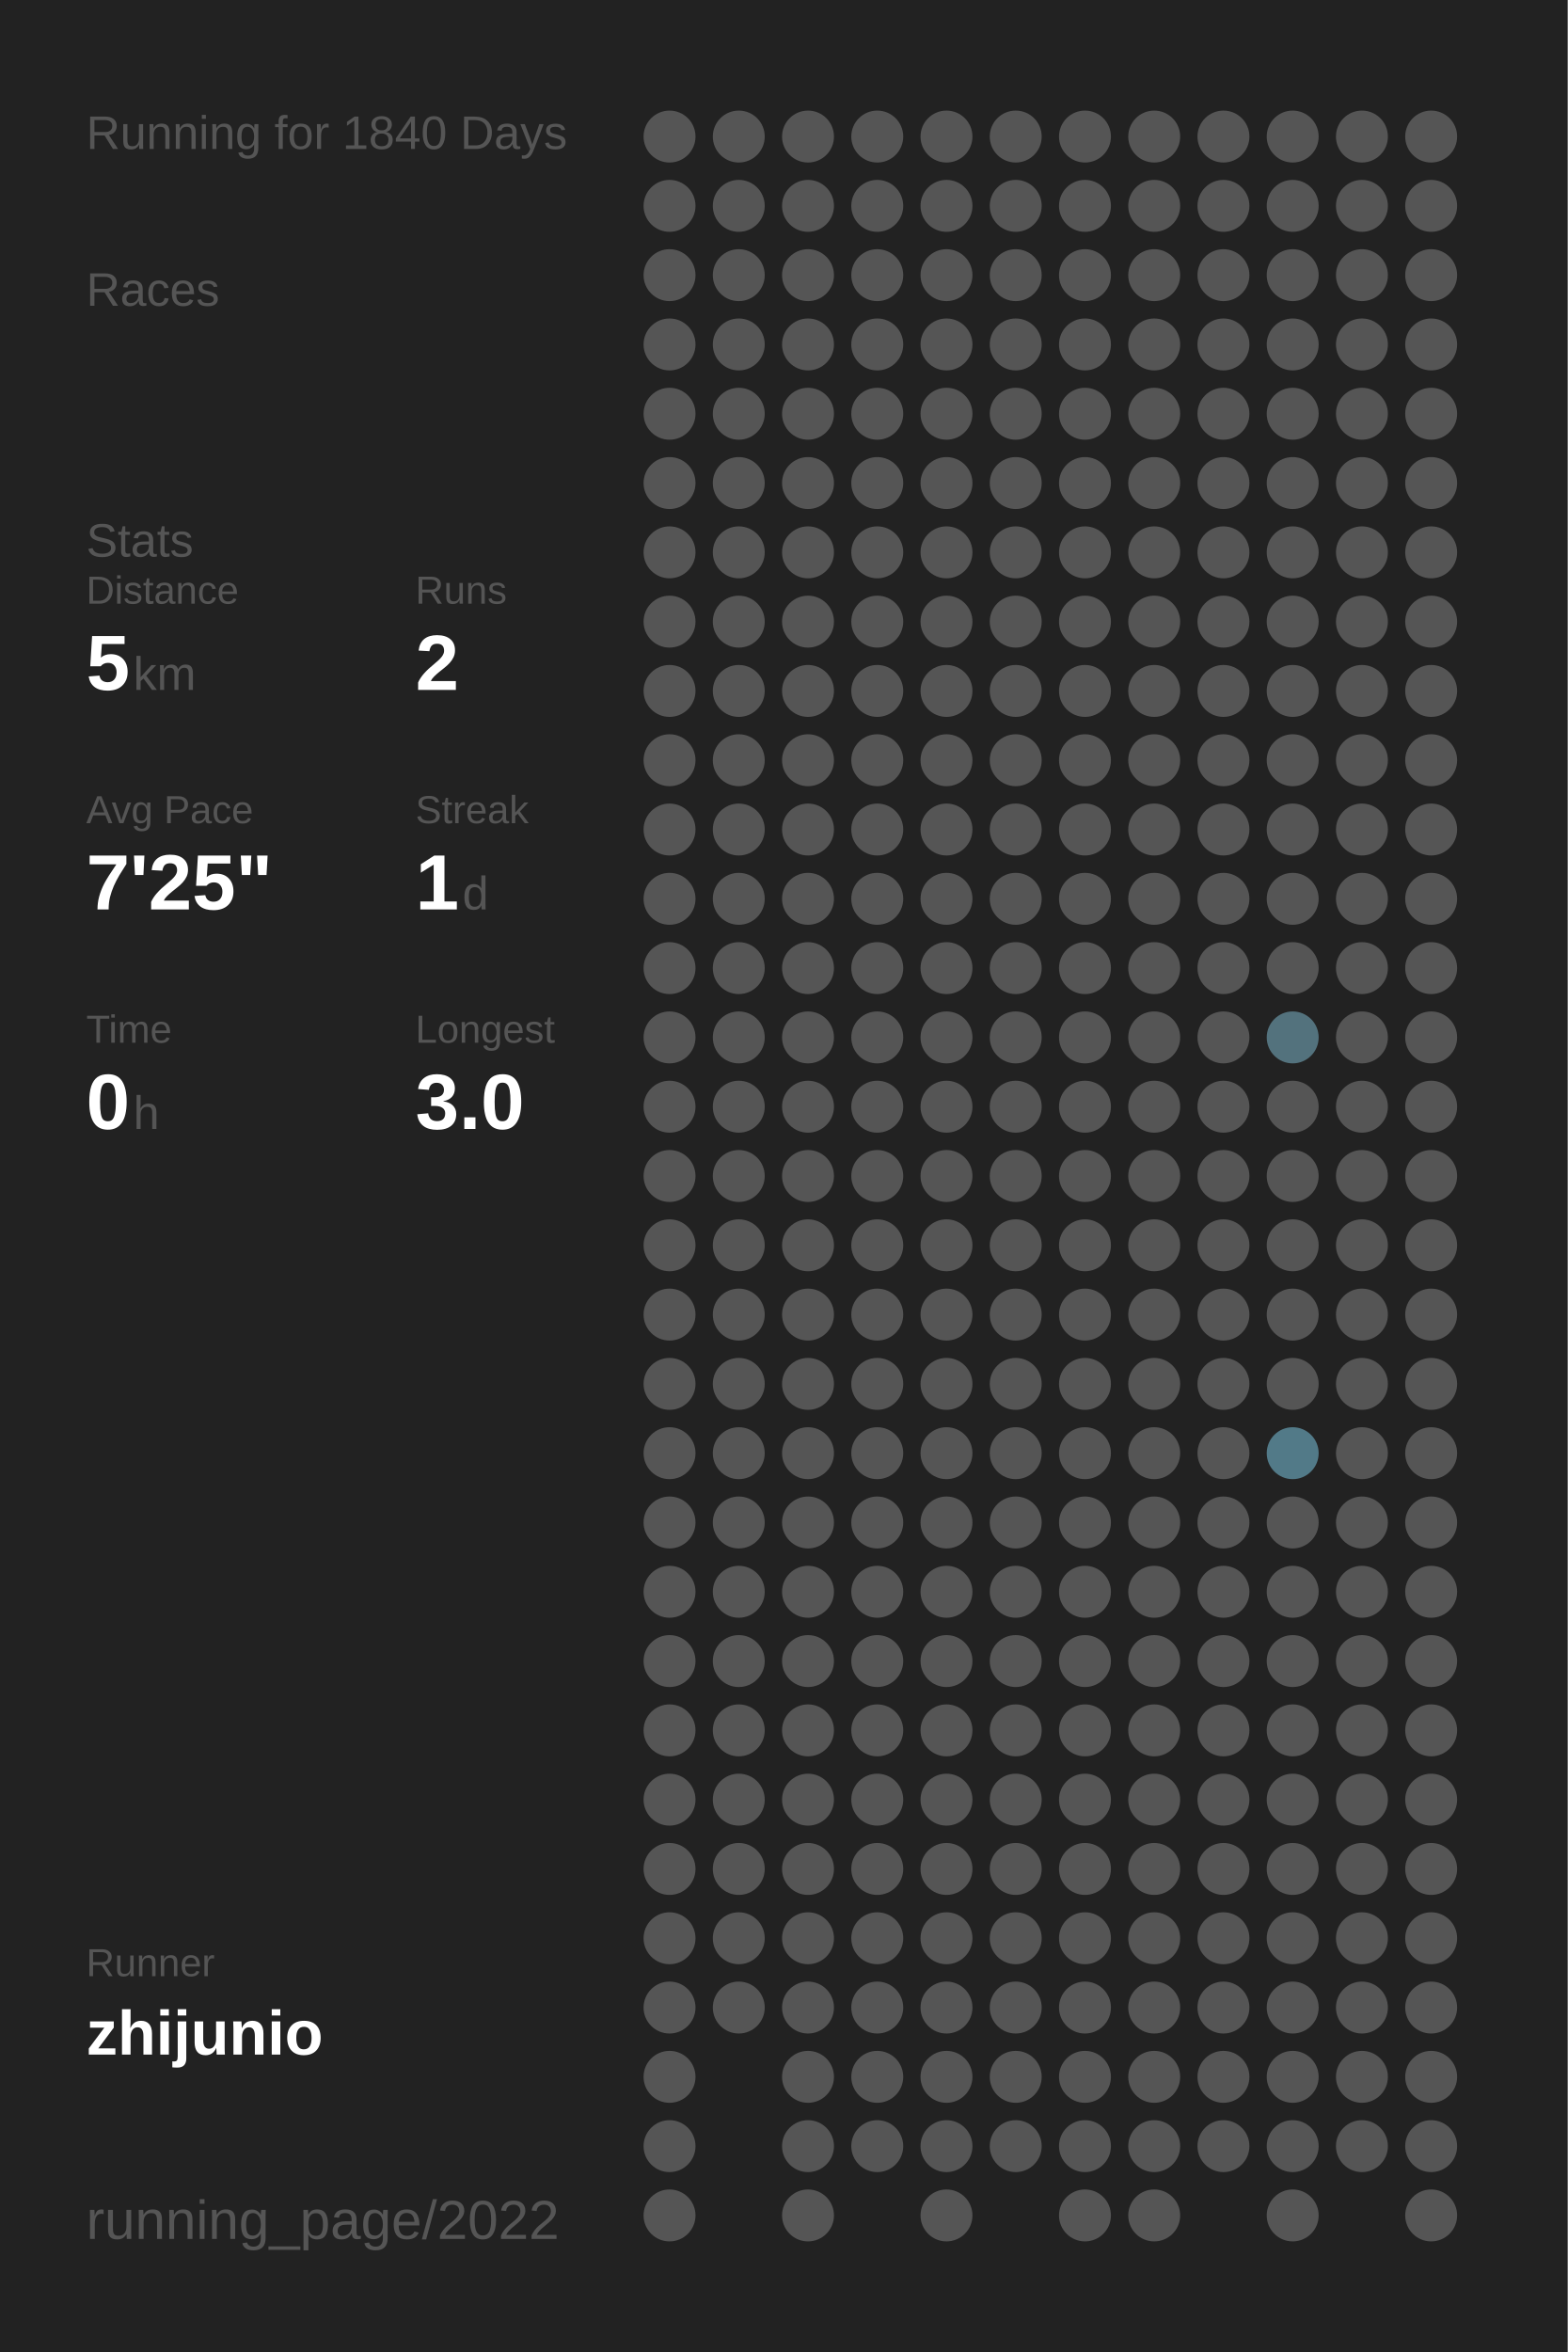
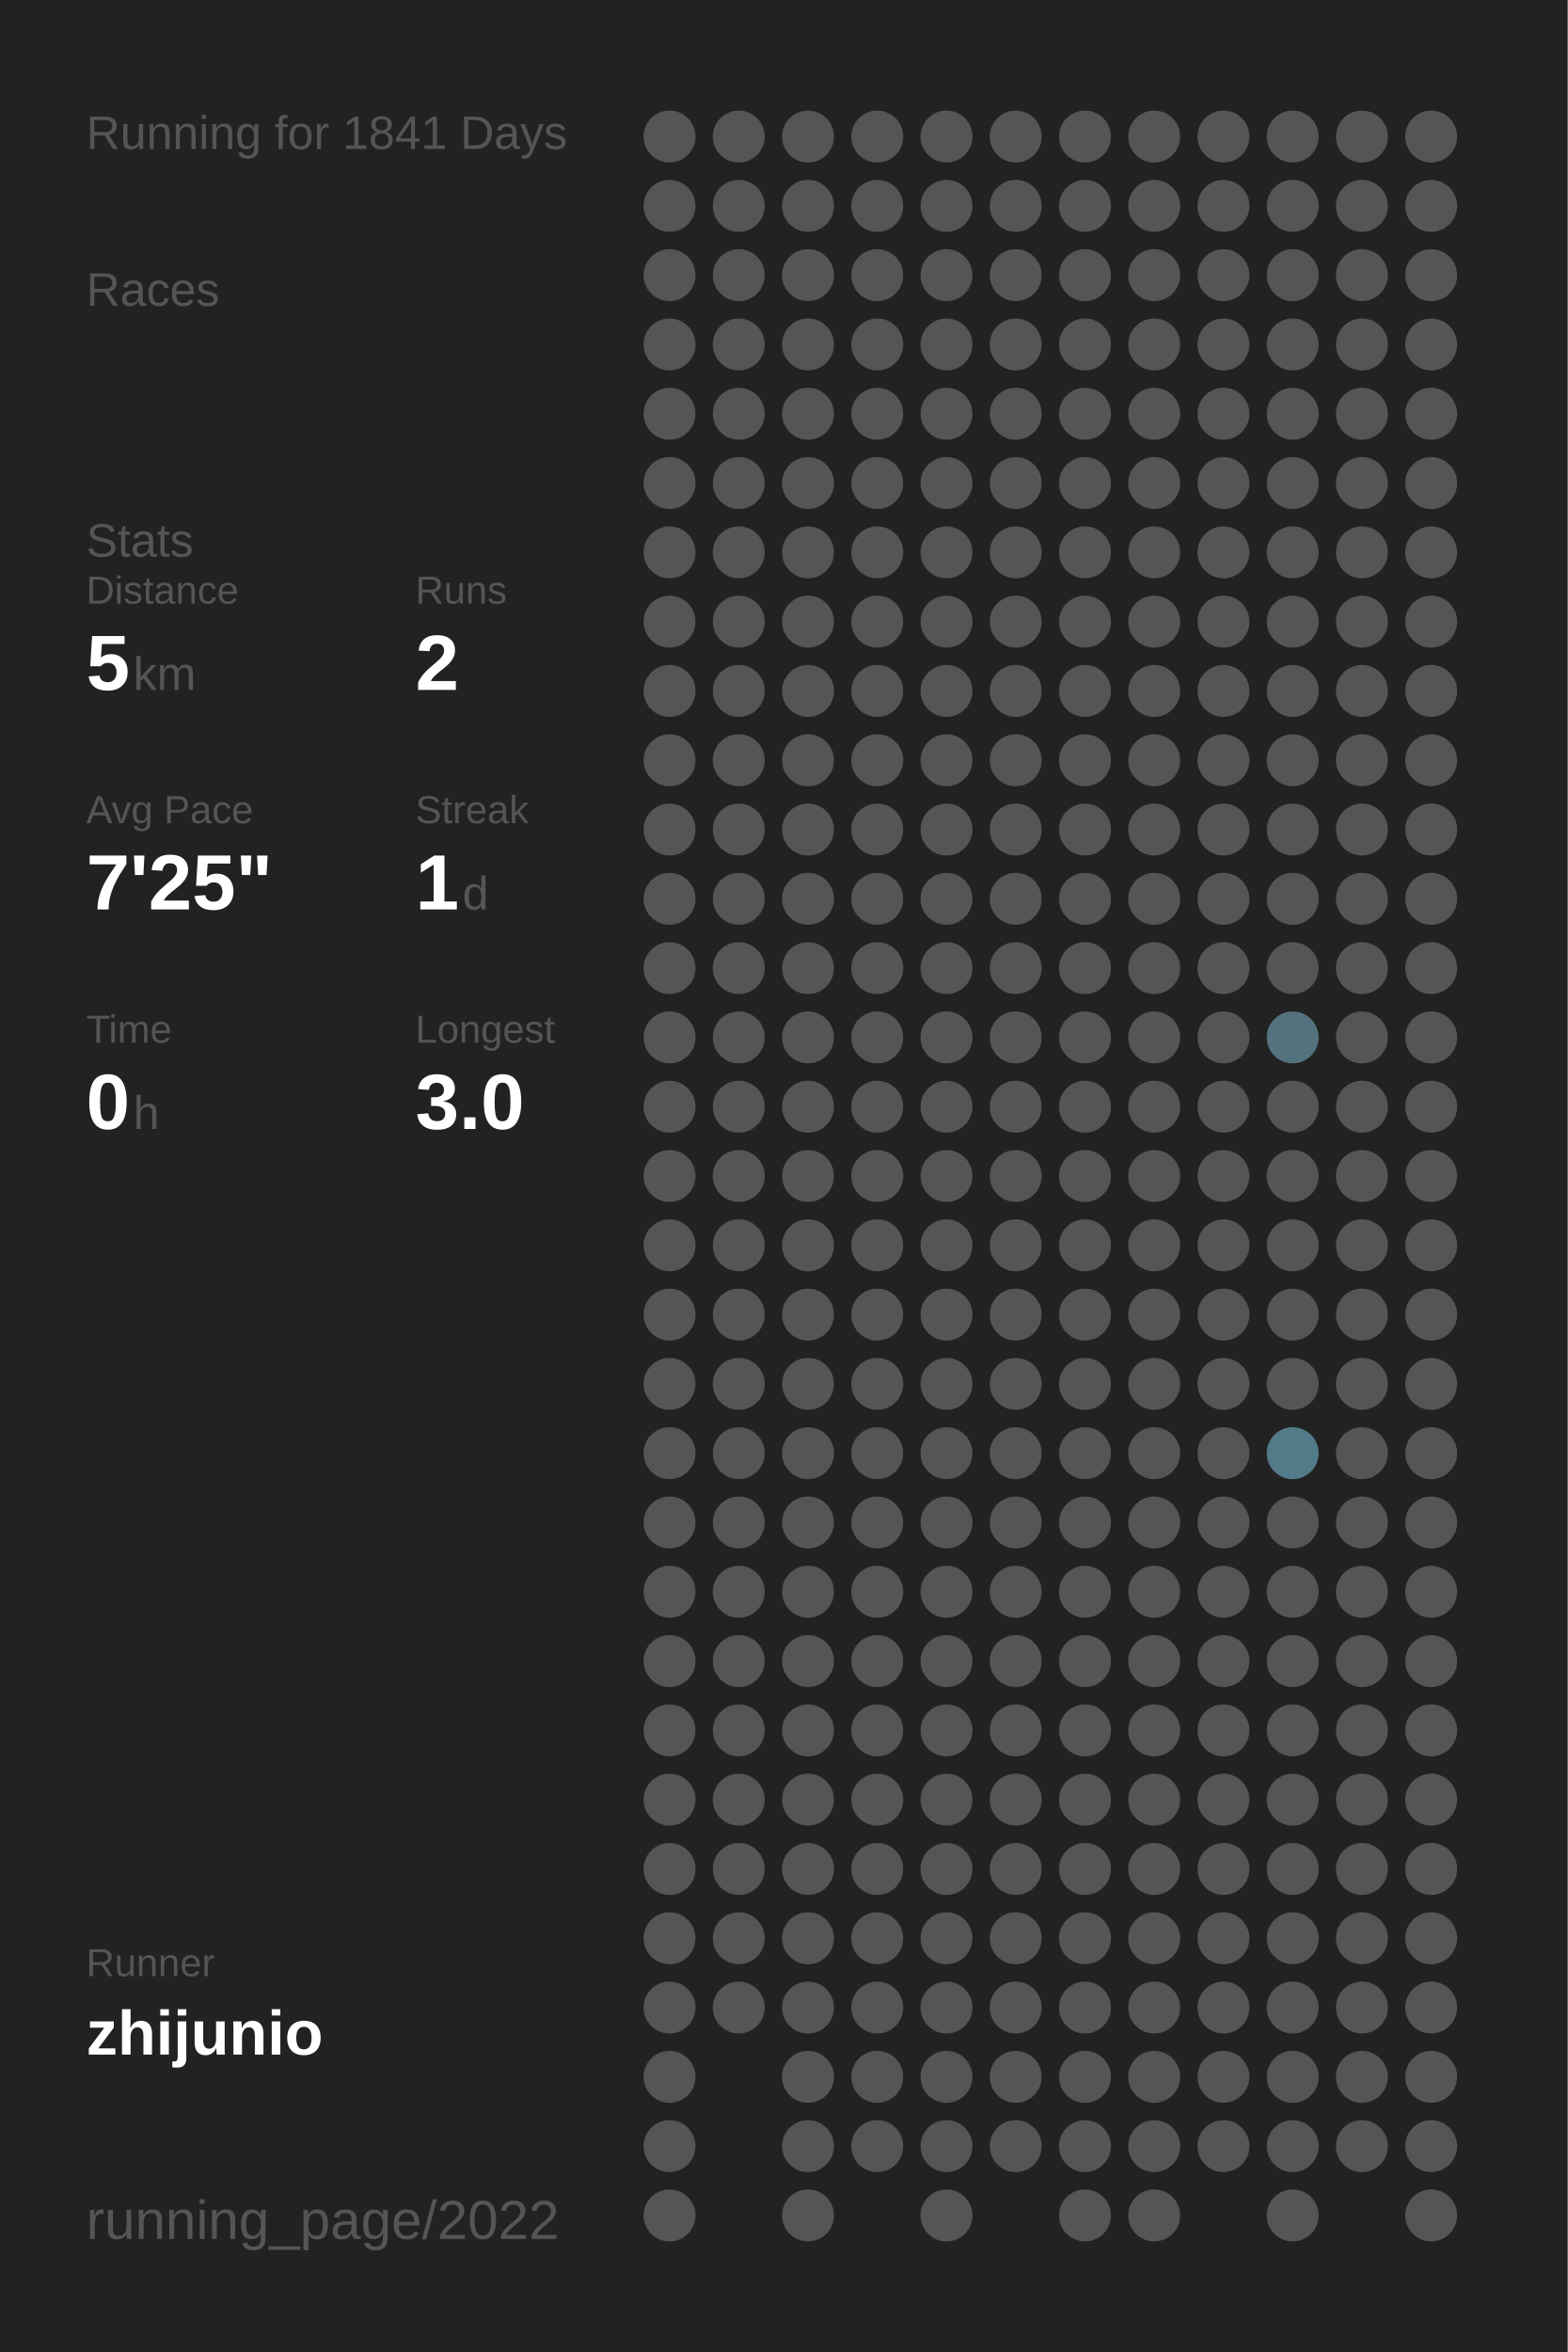
<svg xmlns="http://www.w3.org/2000/svg" baseProfile="full" height="300mm" version="1.1" viewBox="0,0,200,300" width="200mm">
  <defs />
  <rect fill="#222222" height="300" width="200" x="0" y="0" />
-   <text fill="#555555" style="font-size:6px; font-family:Arial;" x="11" y="19">Running for 1840 Days</text>
+   <text fill="#555555" style="font-size:6px; font-family:Arial;" x="11" y="19">Running for 1841 Days</text>
  <text fill="#555555" style="font-size:6px; font-family:Arial;" x="11" y="39">Races</text>
  <text fill="#555555" style="font-size:6px; font-family:Arial;" x="11" y="71">Stats</text>
  <text fill="#555555" style="font-size:5px; font-family:Arial;" x="11" y="77">Distance</text>
  <text fill="#FFFFFF" style="font-size:10px; font-family:Arial; font-weight:bold;" x="11" y="88">5</text>
  <text fill="#555555" style="font-size:6px; font-family:Arial;" x="17" y="88">km</text>
  <text fill="#555555" style="font-size:5px; font-family:Arial;" x="53" y="77">Runs</text>
  <text fill="#FFFFFF" style="font-size:10px; font-family:Arial; font-weight:bold;" x="53" y="88">2</text>
  <text fill="#555555" style="font-size:5px; font-family:Arial;" x="11" y="105">Avg Pace</text>
  <text fill="#FFFFFF" style="font-size:10px; font-family:Arial; font-weight:bold;" x="11" y="116">7'25"</text>
  <text fill="#555555" style="font-size:5px; font-family:Arial;" x="53" y="105">Streak</text>
  <text fill="#FFFFFF" style="font-size:10px; font-family:Arial; font-weight:bold;" x="53" y="116">1</text>
  <text fill="#555555" style="font-size:6px; font-family:Arial;" x="59" y="116">d</text>
  <text fill="#555555" style="font-size:5px; font-family:Arial;" x="11" y="133">Time</text>
  <text fill="#FFFFFF" style="font-size:10px; font-family:Arial; font-weight:bold;" x="11" y="144">0</text>
  <text fill="#555555" style="font-size:6px; font-family:Arial;" x="17" y="144">h</text>
  <text fill="#555555" style="font-size:5px; font-family:Arial;" x="53" y="133">Longest</text>
  <text fill="#FFFFFF" style="font-size:10px; font-family:Arial; font-weight:bold;" x="53" y="144">3.0</text>
  <text fill="#555555" style="font-size:5px; font-family:Arial;" x="11" y="252.065">Runner</text>
  <text fill="#FFFFFF" style="font-size:8px; font-family:Arial; font-weight:bold;" x="11" y="262.065">zhijunio</text>
  <text fill="#555555" style="font-size:7px; font-family:Arial;" x="11" y="285.581">running_page/2022</text>
  <circle cx="85.417" cy="17.419" fill="#555555" r="3.312" />
  <circle cx="85.417" cy="26.258" fill="#555555" r="3.312" />
  <circle cx="85.417" cy="35.097" fill="#555555" r="3.312" />
  <circle cx="85.417" cy="43.935" fill="#555555" r="3.312" />
  <circle cx="85.417" cy="52.774" fill="#555555" r="3.312" />
  <circle cx="85.417" cy="61.613" fill="#555555" r="3.312" />
  <circle cx="85.417" cy="70.452" fill="#555555" r="3.312" />
  <circle cx="85.417" cy="79.29" fill="#555555" r="3.312" />
  <circle cx="85.417" cy="88.129" fill="#555555" r="3.312" />
  <circle cx="85.417" cy="96.968" fill="#555555" r="3.312" />
  <circle cx="85.417" cy="105.806" fill="#555555" r="3.312" />
  <circle cx="85.417" cy="114.645" fill="#555555" r="3.312" />
  <circle cx="85.417" cy="123.484" fill="#555555" r="3.312" />
  <circle cx="85.417" cy="132.323" fill="#555555" r="3.312" />
  <circle cx="85.417" cy="141.161" fill="#555555" r="3.312" />
  <circle cx="85.417" cy="150" fill="#555555" r="3.312" />
  <circle cx="85.417" cy="158.839" fill="#555555" r="3.312" />
  <circle cx="85.417" cy="167.677" fill="#555555" r="3.312" />
  <circle cx="85.417" cy="176.516" fill="#555555" r="3.312" />
  <circle cx="85.417" cy="185.355" fill="#555555" r="3.312" />
  <circle cx="85.417" cy="194.194" fill="#555555" r="3.312" />
  <circle cx="85.417" cy="203.032" fill="#555555" r="3.312" />
  <circle cx="85.417" cy="211.871" fill="#555555" r="3.312" />
  <circle cx="85.417" cy="220.71" fill="#555555" r="3.312" />
  <circle cx="85.417" cy="229.548" fill="#555555" r="3.312" />
  <circle cx="85.417" cy="238.387" fill="#555555" r="3.312" />
  <circle cx="85.417" cy="247.226" fill="#555555" r="3.312" />
  <circle cx="85.417" cy="256.065" fill="#555555" r="3.312" />
  <circle cx="85.417" cy="264.903" fill="#555555" r="3.312" />
  <circle cx="85.417" cy="273.742" fill="#555555" r="3.312" />
  <circle cx="85.417" cy="282.581" fill="#555555" r="3.312" />
  <circle cx="94.25" cy="17.419" fill="#555555" r="3.312" />
  <circle cx="94.25" cy="26.258" fill="#555555" r="3.312" />
  <circle cx="94.25" cy="35.097" fill="#555555" r="3.312" />
  <circle cx="94.25" cy="43.935" fill="#555555" r="3.312" />
  <circle cx="94.25" cy="52.774" fill="#555555" r="3.312" />
  <circle cx="94.25" cy="61.613" fill="#555555" r="3.312" />
  <circle cx="94.25" cy="70.452" fill="#555555" r="3.312" />
  <circle cx="94.25" cy="79.29" fill="#555555" r="3.312" />
  <circle cx="94.25" cy="88.129" fill="#555555" r="3.312" />
  <circle cx="94.25" cy="96.968" fill="#555555" r="3.312" />
  <circle cx="94.25" cy="105.806" fill="#555555" r="3.312" />
  <circle cx="94.25" cy="114.645" fill="#555555" r="3.312" />
  <circle cx="94.25" cy="123.484" fill="#555555" r="3.312" />
  <circle cx="94.25" cy="132.323" fill="#555555" r="3.312" />
  <circle cx="94.25" cy="141.161" fill="#555555" r="3.312" />
  <circle cx="94.25" cy="150" fill="#555555" r="3.312" />
  <circle cx="94.25" cy="158.839" fill="#555555" r="3.312" />
  <circle cx="94.25" cy="167.677" fill="#555555" r="3.312" />
  <circle cx="94.25" cy="176.516" fill="#555555" r="3.312" />
  <circle cx="94.25" cy="185.355" fill="#555555" r="3.312" />
  <circle cx="94.25" cy="194.194" fill="#555555" r="3.312" />
  <circle cx="94.25" cy="203.032" fill="#555555" r="3.312" />
  <circle cx="94.25" cy="211.871" fill="#555555" r="3.312" />
  <circle cx="94.25" cy="220.71" fill="#555555" r="3.312" />
  <circle cx="94.25" cy="229.548" fill="#555555" r="3.312" />
  <circle cx="94.25" cy="238.387" fill="#555555" r="3.312" />
  <circle cx="94.25" cy="247.226" fill="#555555" r="3.312" />
  <circle cx="94.25" cy="256.065" fill="#555555" r="3.312" />
  <circle cx="103.083" cy="17.419" fill="#555555" r="3.312" />
  <circle cx="103.083" cy="26.258" fill="#555555" r="3.312" />
  <circle cx="103.083" cy="35.097" fill="#555555" r="3.312" />
  <circle cx="103.083" cy="43.935" fill="#555555" r="3.312" />
  <circle cx="103.083" cy="52.774" fill="#555555" r="3.312" />
  <circle cx="103.083" cy="61.613" fill="#555555" r="3.312" />
  <circle cx="103.083" cy="70.452" fill="#555555" r="3.312" />
  <circle cx="103.083" cy="79.29" fill="#555555" r="3.312" />
  <circle cx="103.083" cy="88.129" fill="#555555" r="3.312" />
  <circle cx="103.083" cy="96.968" fill="#555555" r="3.312" />
  <circle cx="103.083" cy="105.806" fill="#555555" r="3.312" />
  <circle cx="103.083" cy="114.645" fill="#555555" r="3.312" />
  <circle cx="103.083" cy="123.484" fill="#555555" r="3.312" />
  <circle cx="103.083" cy="132.323" fill="#555555" r="3.312" />
  <circle cx="103.083" cy="141.161" fill="#555555" r="3.312" />
  <circle cx="103.083" cy="150" fill="#555555" r="3.312" />
  <circle cx="103.083" cy="158.839" fill="#555555" r="3.312" />
  <circle cx="103.083" cy="167.677" fill="#555555" r="3.312" />
  <circle cx="103.083" cy="176.516" fill="#555555" r="3.312" />
  <circle cx="103.083" cy="185.355" fill="#555555" r="3.312" />
  <circle cx="103.083" cy="194.194" fill="#555555" r="3.312" />
  <circle cx="103.083" cy="203.032" fill="#555555" r="3.312" />
  <circle cx="103.083" cy="211.871" fill="#555555" r="3.312" />
  <circle cx="103.083" cy="220.71" fill="#555555" r="3.312" />
  <circle cx="103.083" cy="229.548" fill="#555555" r="3.312" />
  <circle cx="103.083" cy="238.387" fill="#555555" r="3.312" />
  <circle cx="103.083" cy="247.226" fill="#555555" r="3.312" />
  <circle cx="103.083" cy="256.065" fill="#555555" r="3.312" />
  <circle cx="103.083" cy="264.903" fill="#555555" r="3.312" />
  <circle cx="103.083" cy="273.742" fill="#555555" r="3.312" />
  <circle cx="103.083" cy="282.581" fill="#555555" r="3.312" />
  <circle cx="111.917" cy="17.419" fill="#555555" r="3.312" />
  <circle cx="111.917" cy="26.258" fill="#555555" r="3.312" />
  <circle cx="111.917" cy="35.097" fill="#555555" r="3.312" />
  <circle cx="111.917" cy="43.935" fill="#555555" r="3.312" />
  <circle cx="111.917" cy="52.774" fill="#555555" r="3.312" />
  <circle cx="111.917" cy="61.613" fill="#555555" r="3.312" />
  <circle cx="111.917" cy="70.452" fill="#555555" r="3.312" />
  <circle cx="111.917" cy="79.29" fill="#555555" r="3.312" />
  <circle cx="111.917" cy="88.129" fill="#555555" r="3.312" />
  <circle cx="111.917" cy="96.968" fill="#555555" r="3.312" />
  <circle cx="111.917" cy="105.806" fill="#555555" r="3.312" />
  <circle cx="111.917" cy="114.645" fill="#555555" r="3.312" />
  <circle cx="111.917" cy="123.484" fill="#555555" r="3.312" />
  <circle cx="111.917" cy="132.323" fill="#555555" r="3.312" />
  <circle cx="111.917" cy="141.161" fill="#555555" r="3.312" />
  <circle cx="111.917" cy="150" fill="#555555" r="3.312" />
  <circle cx="111.917" cy="158.839" fill="#555555" r="3.312" />
  <circle cx="111.917" cy="167.677" fill="#555555" r="3.312" />
  <circle cx="111.917" cy="176.516" fill="#555555" r="3.312" />
  <circle cx="111.917" cy="185.355" fill="#555555" r="3.312" />
  <circle cx="111.917" cy="194.194" fill="#555555" r="3.312" />
  <circle cx="111.917" cy="203.032" fill="#555555" r="3.312" />
  <circle cx="111.917" cy="211.871" fill="#555555" r="3.312" />
  <circle cx="111.917" cy="220.71" fill="#555555" r="3.312" />
  <circle cx="111.917" cy="229.548" fill="#555555" r="3.312" />
  <circle cx="111.917" cy="238.387" fill="#555555" r="3.312" />
  <circle cx="111.917" cy="247.226" fill="#555555" r="3.312" />
  <circle cx="111.917" cy="256.065" fill="#555555" r="3.312" />
  <circle cx="111.917" cy="264.903" fill="#555555" r="3.312" />
  <circle cx="111.917" cy="273.742" fill="#555555" r="3.312" />
  <circle cx="120.75" cy="17.419" fill="#555555" r="3.312" />
  <circle cx="120.75" cy="26.258" fill="#555555" r="3.312" />
  <circle cx="120.75" cy="35.097" fill="#555555" r="3.312" />
  <circle cx="120.75" cy="43.935" fill="#555555" r="3.312" />
  <circle cx="120.75" cy="52.774" fill="#555555" r="3.312" />
  <circle cx="120.75" cy="61.613" fill="#555555" r="3.312" />
  <circle cx="120.75" cy="70.452" fill="#555555" r="3.312" />
  <circle cx="120.75" cy="79.29" fill="#555555" r="3.312" />
  <circle cx="120.75" cy="88.129" fill="#555555" r="3.312" />
  <circle cx="120.75" cy="96.968" fill="#555555" r="3.312" />
  <circle cx="120.75" cy="105.806" fill="#555555" r="3.312" />
  <circle cx="120.75" cy="114.645" fill="#555555" r="3.312" />
  <circle cx="120.75" cy="123.484" fill="#555555" r="3.312" />
  <circle cx="120.75" cy="132.323" fill="#555555" r="3.312" />
  <circle cx="120.75" cy="141.161" fill="#555555" r="3.312" />
  <circle cx="120.75" cy="150" fill="#555555" r="3.312" />
  <circle cx="120.75" cy="158.839" fill="#555555" r="3.312" />
  <circle cx="120.75" cy="167.677" fill="#555555" r="3.312" />
  <circle cx="120.75" cy="176.516" fill="#555555" r="3.312" />
  <circle cx="120.75" cy="185.355" fill="#555555" r="3.312" />
  <circle cx="120.75" cy="194.194" fill="#555555" r="3.312" />
  <circle cx="120.75" cy="203.032" fill="#555555" r="3.312" />
  <circle cx="120.75" cy="211.871" fill="#555555" r="3.312" />
  <circle cx="120.75" cy="220.71" fill="#555555" r="3.312" />
  <circle cx="120.75" cy="229.548" fill="#555555" r="3.312" />
  <circle cx="120.75" cy="238.387" fill="#555555" r="3.312" />
  <circle cx="120.75" cy="247.226" fill="#555555" r="3.312" />
  <circle cx="120.75" cy="256.065" fill="#555555" r="3.312" />
  <circle cx="120.75" cy="264.903" fill="#555555" r="3.312" />
  <circle cx="120.75" cy="273.742" fill="#555555" r="3.312" />
  <circle cx="120.75" cy="282.581" fill="#555555" r="3.312" />
  <circle cx="129.583" cy="17.419" fill="#555555" r="3.312" />
  <circle cx="129.583" cy="26.258" fill="#555555" r="3.312" />
  <circle cx="129.583" cy="35.097" fill="#555555" r="3.312" />
  <circle cx="129.583" cy="43.935" fill="#555555" r="3.312" />
  <circle cx="129.583" cy="52.774" fill="#555555" r="3.312" />
  <circle cx="129.583" cy="61.613" fill="#555555" r="3.312" />
  <circle cx="129.583" cy="70.452" fill="#555555" r="3.312" />
  <circle cx="129.583" cy="79.29" fill="#555555" r="3.312" />
  <circle cx="129.583" cy="88.129" fill="#555555" r="3.312" />
  <circle cx="129.583" cy="96.968" fill="#555555" r="3.312" />
  <circle cx="129.583" cy="105.806" fill="#555555" r="3.312" />
  <circle cx="129.583" cy="114.645" fill="#555555" r="3.312" />
  <circle cx="129.583" cy="123.484" fill="#555555" r="3.312" />
  <circle cx="129.583" cy="132.323" fill="#555555" r="3.312" />
  <circle cx="129.583" cy="141.161" fill="#555555" r="3.312" />
  <circle cx="129.583" cy="150" fill="#555555" r="3.312" />
  <circle cx="129.583" cy="158.839" fill="#555555" r="3.312" />
  <circle cx="129.583" cy="167.677" fill="#555555" r="3.312" />
  <circle cx="129.583" cy="176.516" fill="#555555" r="3.312" />
  <circle cx="129.583" cy="185.355" fill="#555555" r="3.312" />
  <circle cx="129.583" cy="194.194" fill="#555555" r="3.312" />
  <circle cx="129.583" cy="203.032" fill="#555555" r="3.312" />
  <circle cx="129.583" cy="211.871" fill="#555555" r="3.312" />
  <circle cx="129.583" cy="220.71" fill="#555555" r="3.312" />
  <circle cx="129.583" cy="229.548" fill="#555555" r="3.312" />
  <circle cx="129.583" cy="238.387" fill="#555555" r="3.312" />
  <circle cx="129.583" cy="247.226" fill="#555555" r="3.312" />
  <circle cx="129.583" cy="256.065" fill="#555555" r="3.312" />
  <circle cx="129.583" cy="264.903" fill="#555555" r="3.312" />
  <circle cx="129.583" cy="273.742" fill="#555555" r="3.312" />
  <circle cx="138.417" cy="17.419" fill="#555555" r="3.312" />
  <circle cx="138.417" cy="26.258" fill="#555555" r="3.312" />
  <circle cx="138.417" cy="35.097" fill="#555555" r="3.312" />
  <circle cx="138.417" cy="43.935" fill="#555555" r="3.312" />
  <circle cx="138.417" cy="52.774" fill="#555555" r="3.312" />
  <circle cx="138.417" cy="61.613" fill="#555555" r="3.312" />
  <circle cx="138.417" cy="70.452" fill="#555555" r="3.312" />
  <circle cx="138.417" cy="79.29" fill="#555555" r="3.312" />
  <circle cx="138.417" cy="88.129" fill="#555555" r="3.312" />
  <circle cx="138.417" cy="96.968" fill="#555555" r="3.312" />
  <circle cx="138.417" cy="105.806" fill="#555555" r="3.312" />
  <circle cx="138.417" cy="114.645" fill="#555555" r="3.312" />
  <circle cx="138.417" cy="123.484" fill="#555555" r="3.312" />
  <circle cx="138.417" cy="132.323" fill="#555555" r="3.312" />
  <circle cx="138.417" cy="141.161" fill="#555555" r="3.312" />
  <circle cx="138.417" cy="150" fill="#555555" r="3.312" />
  <circle cx="138.417" cy="158.839" fill="#555555" r="3.312" />
  <circle cx="138.417" cy="167.677" fill="#555555" r="3.312" />
  <circle cx="138.417" cy="176.516" fill="#555555" r="3.312" />
  <circle cx="138.417" cy="185.355" fill="#555555" r="3.312" />
  <circle cx="138.417" cy="194.194" fill="#555555" r="3.312" />
  <circle cx="138.417" cy="203.032" fill="#555555" r="3.312" />
  <circle cx="138.417" cy="211.871" fill="#555555" r="3.312" />
  <circle cx="138.417" cy="220.71" fill="#555555" r="3.312" />
  <circle cx="138.417" cy="229.548" fill="#555555" r="3.312" />
  <circle cx="138.417" cy="238.387" fill="#555555" r="3.312" />
  <circle cx="138.417" cy="247.226" fill="#555555" r="3.312" />
  <circle cx="138.417" cy="256.065" fill="#555555" r="3.312" />
  <circle cx="138.417" cy="264.903" fill="#555555" r="3.312" />
  <circle cx="138.417" cy="273.742" fill="#555555" r="3.312" />
  <circle cx="138.417" cy="282.581" fill="#555555" r="3.312" />
  <circle cx="147.25" cy="17.419" fill="#555555" r="3.312" />
  <circle cx="147.25" cy="26.258" fill="#555555" r="3.312" />
  <circle cx="147.25" cy="35.097" fill="#555555" r="3.312" />
  <circle cx="147.25" cy="43.935" fill="#555555" r="3.312" />
  <circle cx="147.25" cy="52.774" fill="#555555" r="3.312" />
  <circle cx="147.25" cy="61.613" fill="#555555" r="3.312" />
  <circle cx="147.25" cy="70.452" fill="#555555" r="3.312" />
  <circle cx="147.25" cy="79.29" fill="#555555" r="3.312" />
  <circle cx="147.25" cy="88.129" fill="#555555" r="3.312" />
  <circle cx="147.25" cy="96.968" fill="#555555" r="3.312" />
  <circle cx="147.25" cy="105.806" fill="#555555" r="3.312" />
  <circle cx="147.25" cy="114.645" fill="#555555" r="3.312" />
  <circle cx="147.25" cy="123.484" fill="#555555" r="3.312" />
  <circle cx="147.25" cy="132.323" fill="#555555" r="3.312" />
  <circle cx="147.25" cy="141.161" fill="#555555" r="3.312" />
  <circle cx="147.25" cy="150" fill="#555555" r="3.312" />
  <circle cx="147.25" cy="158.839" fill="#555555" r="3.312" />
  <circle cx="147.25" cy="167.677" fill="#555555" r="3.312" />
  <circle cx="147.25" cy="176.516" fill="#555555" r="3.312" />
  <circle cx="147.25" cy="185.355" fill="#555555" r="3.312" />
  <circle cx="147.25" cy="194.194" fill="#555555" r="3.312" />
  <circle cx="147.25" cy="203.032" fill="#555555" r="3.312" />
  <circle cx="147.25" cy="211.871" fill="#555555" r="3.312" />
  <circle cx="147.25" cy="220.71" fill="#555555" r="3.312" />
  <circle cx="147.25" cy="229.548" fill="#555555" r="3.312" />
  <circle cx="147.25" cy="238.387" fill="#555555" r="3.312" />
  <circle cx="147.25" cy="247.226" fill="#555555" r="3.312" />
  <circle cx="147.25" cy="256.065" fill="#555555" r="3.312" />
  <circle cx="147.25" cy="264.903" fill="#555555" r="3.312" />
  <circle cx="147.25" cy="273.742" fill="#555555" r="3.312" />
  <circle cx="147.25" cy="282.581" fill="#555555" r="3.312" />
  <circle cx="156.083" cy="17.419" fill="#555555" r="3.312" />
  <circle cx="156.083" cy="26.258" fill="#555555" r="3.312" />
  <circle cx="156.083" cy="35.097" fill="#555555" r="3.312" />
  <circle cx="156.083" cy="43.935" fill="#555555" r="3.312" />
  <circle cx="156.083" cy="52.774" fill="#555555" r="3.312" />
  <circle cx="156.083" cy="61.613" fill="#555555" r="3.312" />
  <circle cx="156.083" cy="70.452" fill="#555555" r="3.312" />
  <circle cx="156.083" cy="79.29" fill="#555555" r="3.312" />
  <circle cx="156.083" cy="88.129" fill="#555555" r="3.312" />
  <circle cx="156.083" cy="96.968" fill="#555555" r="3.312" />
  <circle cx="156.083" cy="105.806" fill="#555555" r="3.312" />
  <circle cx="156.083" cy="114.645" fill="#555555" r="3.312" />
  <circle cx="156.083" cy="123.484" fill="#555555" r="3.312" />
  <circle cx="156.083" cy="132.323" fill="#555555" r="3.312" />
  <circle cx="156.083" cy="141.161" fill="#555555" r="3.312" />
  <circle cx="156.083" cy="150" fill="#555555" r="3.312" />
  <circle cx="156.083" cy="158.839" fill="#555555" r="3.312" />
  <circle cx="156.083" cy="167.677" fill="#555555" r="3.312" />
  <circle cx="156.083" cy="176.516" fill="#555555" r="3.312" />
  <circle cx="156.083" cy="185.355" fill="#555555" r="3.312" />
  <circle cx="156.083" cy="194.194" fill="#555555" r="3.312" />
  <circle cx="156.083" cy="203.032" fill="#555555" r="3.312" />
  <circle cx="156.083" cy="211.871" fill="#555555" r="3.312" />
  <circle cx="156.083" cy="220.71" fill="#555555" r="3.312" />
  <circle cx="156.083" cy="229.548" fill="#555555" r="3.312" />
  <circle cx="156.083" cy="238.387" fill="#555555" r="3.312" />
  <circle cx="156.083" cy="247.226" fill="#555555" r="3.312" />
  <circle cx="156.083" cy="256.065" fill="#555555" r="3.312" />
  <circle cx="156.083" cy="264.903" fill="#555555" r="3.312" />
  <circle cx="156.083" cy="273.742" fill="#555555" r="3.312" />
  <circle cx="164.917" cy="17.419" fill="#555555" r="3.312" />
  <circle cx="164.917" cy="26.258" fill="#555555" r="3.312" />
  <circle cx="164.917" cy="35.097" fill="#555555" r="3.312" />
  <circle cx="164.917" cy="43.935" fill="#555555" r="3.312" />
  <circle cx="164.917" cy="52.774" fill="#555555" r="3.312" />
  <circle cx="164.917" cy="61.613" fill="#555555" r="3.312" />
  <circle cx="164.917" cy="70.452" fill="#555555" r="3.312" />
  <circle cx="164.917" cy="79.29" fill="#555555" r="3.312" />
  <circle cx="164.917" cy="88.129" fill="#555555" r="3.312" />
  <circle cx="164.917" cy="96.968" fill="#555555" r="3.312" />
  <circle cx="164.917" cy="105.806" fill="#555555" r="3.312" />
  <circle cx="164.917" cy="114.645" fill="#555555" r="3.312" />
  <circle cx="164.917" cy="123.484" fill="#555555" r="3.312" />
  <circle cx="164.917" cy="132.323" fill="#53727d" r="3.312" />
  <circle cx="164.917" cy="141.161" fill="#555555" r="3.312" />
  <circle cx="164.917" cy="150" fill="#555555" r="3.312" />
  <circle cx="164.917" cy="158.839" fill="#555555" r="3.312" />
  <circle cx="164.917" cy="167.677" fill="#555555" r="3.312" />
  <circle cx="164.917" cy="176.516" fill="#555555" r="3.312" />
  <circle cx="164.917" cy="185.355" fill="#527a88" r="3.312" />
  <circle cx="164.917" cy="194.194" fill="#555555" r="3.312" />
  <circle cx="164.917" cy="203.032" fill="#555555" r="3.312" />
  <circle cx="164.917" cy="211.871" fill="#555555" r="3.312" />
  <circle cx="164.917" cy="220.71" fill="#555555" r="3.312" />
  <circle cx="164.917" cy="229.548" fill="#555555" r="3.312" />
  <circle cx="164.917" cy="238.387" fill="#555555" r="3.312" />
  <circle cx="164.917" cy="247.226" fill="#555555" r="3.312" />
  <circle cx="164.917" cy="256.065" fill="#555555" r="3.312" />
  <circle cx="164.917" cy="264.903" fill="#555555" r="3.312" />
  <circle cx="164.917" cy="273.742" fill="#555555" r="3.312" />
  <circle cx="164.917" cy="282.581" fill="#555555" r="3.312" />
  <circle cx="173.75" cy="17.419" fill="#555555" r="3.312" />
  <circle cx="173.75" cy="26.258" fill="#555555" r="3.312" />
  <circle cx="173.75" cy="35.097" fill="#555555" r="3.312" />
  <circle cx="173.75" cy="43.935" fill="#555555" r="3.312" />
  <circle cx="173.75" cy="52.774" fill="#555555" r="3.312" />
  <circle cx="173.75" cy="61.613" fill="#555555" r="3.312" />
  <circle cx="173.75" cy="70.452" fill="#555555" r="3.312" />
  <circle cx="173.75" cy="79.29" fill="#555555" r="3.312" />
  <circle cx="173.75" cy="88.129" fill="#555555" r="3.312" />
  <circle cx="173.75" cy="96.968" fill="#555555" r="3.312" />
  <circle cx="173.75" cy="105.806" fill="#555555" r="3.312" />
  <circle cx="173.75" cy="114.645" fill="#555555" r="3.312" />
  <circle cx="173.75" cy="123.484" fill="#555555" r="3.312" />
  <circle cx="173.75" cy="132.323" fill="#555555" r="3.312" />
  <circle cx="173.75" cy="141.161" fill="#555555" r="3.312" />
  <circle cx="173.75" cy="150" fill="#555555" r="3.312" />
  <circle cx="173.75" cy="158.839" fill="#555555" r="3.312" />
  <circle cx="173.75" cy="167.677" fill="#555555" r="3.312" />
  <circle cx="173.75" cy="176.516" fill="#555555" r="3.312" />
  <circle cx="173.75" cy="185.355" fill="#555555" r="3.312" />
  <circle cx="173.75" cy="194.194" fill="#555555" r="3.312" />
  <circle cx="173.75" cy="203.032" fill="#555555" r="3.312" />
  <circle cx="173.75" cy="211.871" fill="#555555" r="3.312" />
  <circle cx="173.75" cy="220.71" fill="#555555" r="3.312" />
  <circle cx="173.75" cy="229.548" fill="#555555" r="3.312" />
  <circle cx="173.75" cy="238.387" fill="#555555" r="3.312" />
  <circle cx="173.75" cy="247.226" fill="#555555" r="3.312" />
  <circle cx="173.75" cy="256.065" fill="#555555" r="3.312" />
  <circle cx="173.75" cy="264.903" fill="#555555" r="3.312" />
  <circle cx="173.75" cy="273.742" fill="#555555" r="3.312" />
  <circle cx="182.583" cy="17.419" fill="#555555" r="3.312" />
  <circle cx="182.583" cy="26.258" fill="#555555" r="3.312" />
  <circle cx="182.583" cy="35.097" fill="#555555" r="3.312" />
  <circle cx="182.583" cy="43.935" fill="#555555" r="3.312" />
  <circle cx="182.583" cy="52.774" fill="#555555" r="3.312" />
  <circle cx="182.583" cy="61.613" fill="#555555" r="3.312" />
  <circle cx="182.583" cy="70.452" fill="#555555" r="3.312" />
  <circle cx="182.583" cy="79.29" fill="#555555" r="3.312" />
  <circle cx="182.583" cy="88.129" fill="#555555" r="3.312" />
  <circle cx="182.583" cy="96.968" fill="#555555" r="3.312" />
  <circle cx="182.583" cy="105.806" fill="#555555" r="3.312" />
  <circle cx="182.583" cy="114.645" fill="#555555" r="3.312" />
  <circle cx="182.583" cy="123.484" fill="#555555" r="3.312" />
  <circle cx="182.583" cy="132.323" fill="#555555" r="3.312" />
  <circle cx="182.583" cy="141.161" fill="#555555" r="3.312" />
  <circle cx="182.583" cy="150" fill="#555555" r="3.312" />
  <circle cx="182.583" cy="158.839" fill="#555555" r="3.312" />
  <circle cx="182.583" cy="167.677" fill="#555555" r="3.312" />
  <circle cx="182.583" cy="176.516" fill="#555555" r="3.312" />
  <circle cx="182.583" cy="185.355" fill="#555555" r="3.312" />
  <circle cx="182.583" cy="194.194" fill="#555555" r="3.312" />
  <circle cx="182.583" cy="203.032" fill="#555555" r="3.312" />
  <circle cx="182.583" cy="211.871" fill="#555555" r="3.312" />
  <circle cx="182.583" cy="220.71" fill="#555555" r="3.312" />
  <circle cx="182.583" cy="229.548" fill="#555555" r="3.312" />
  <circle cx="182.583" cy="238.387" fill="#555555" r="3.312" />
  <circle cx="182.583" cy="247.226" fill="#555555" r="3.312" />
  <circle cx="182.583" cy="256.065" fill="#555555" r="3.312" />
  <circle cx="182.583" cy="264.903" fill="#555555" r="3.312" />
  <circle cx="182.583" cy="273.742" fill="#555555" r="3.312" />
  <circle cx="182.583" cy="282.581" fill="#555555" r="3.312" />
</svg>
